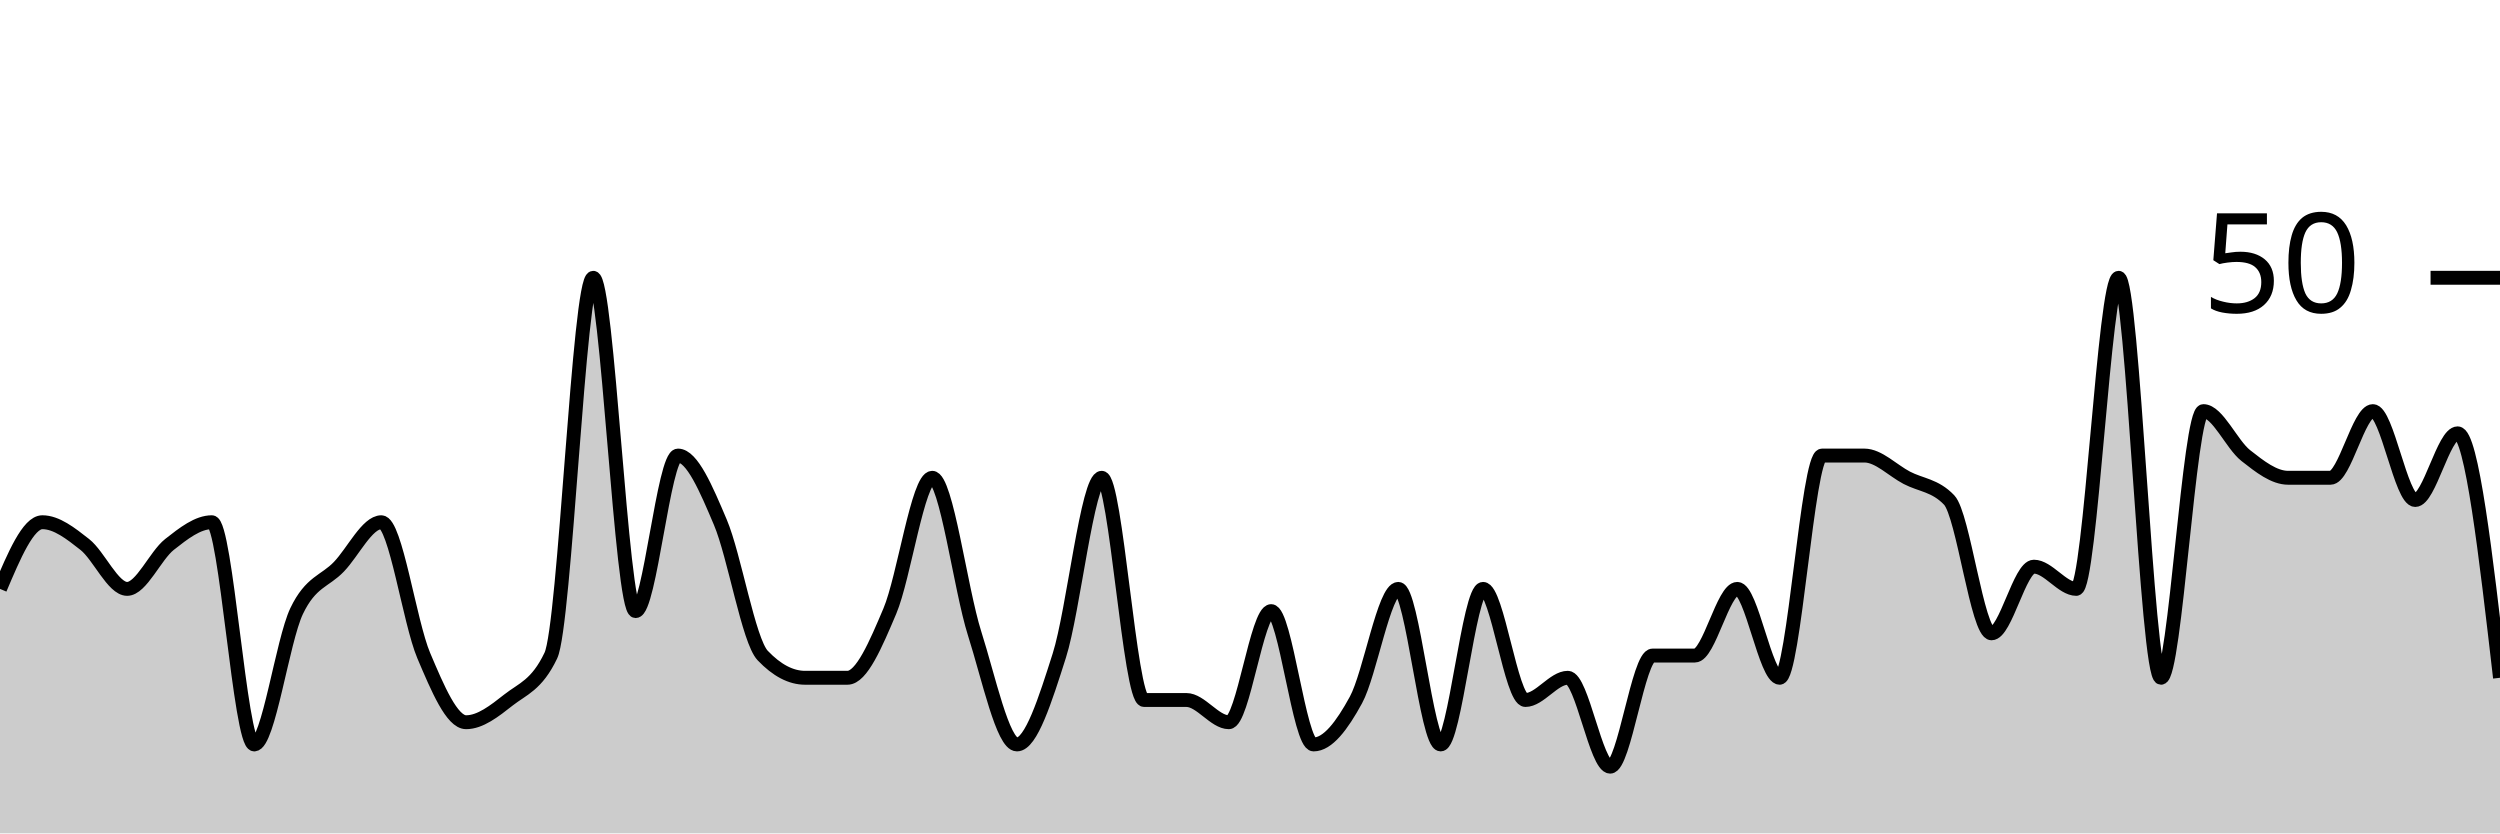
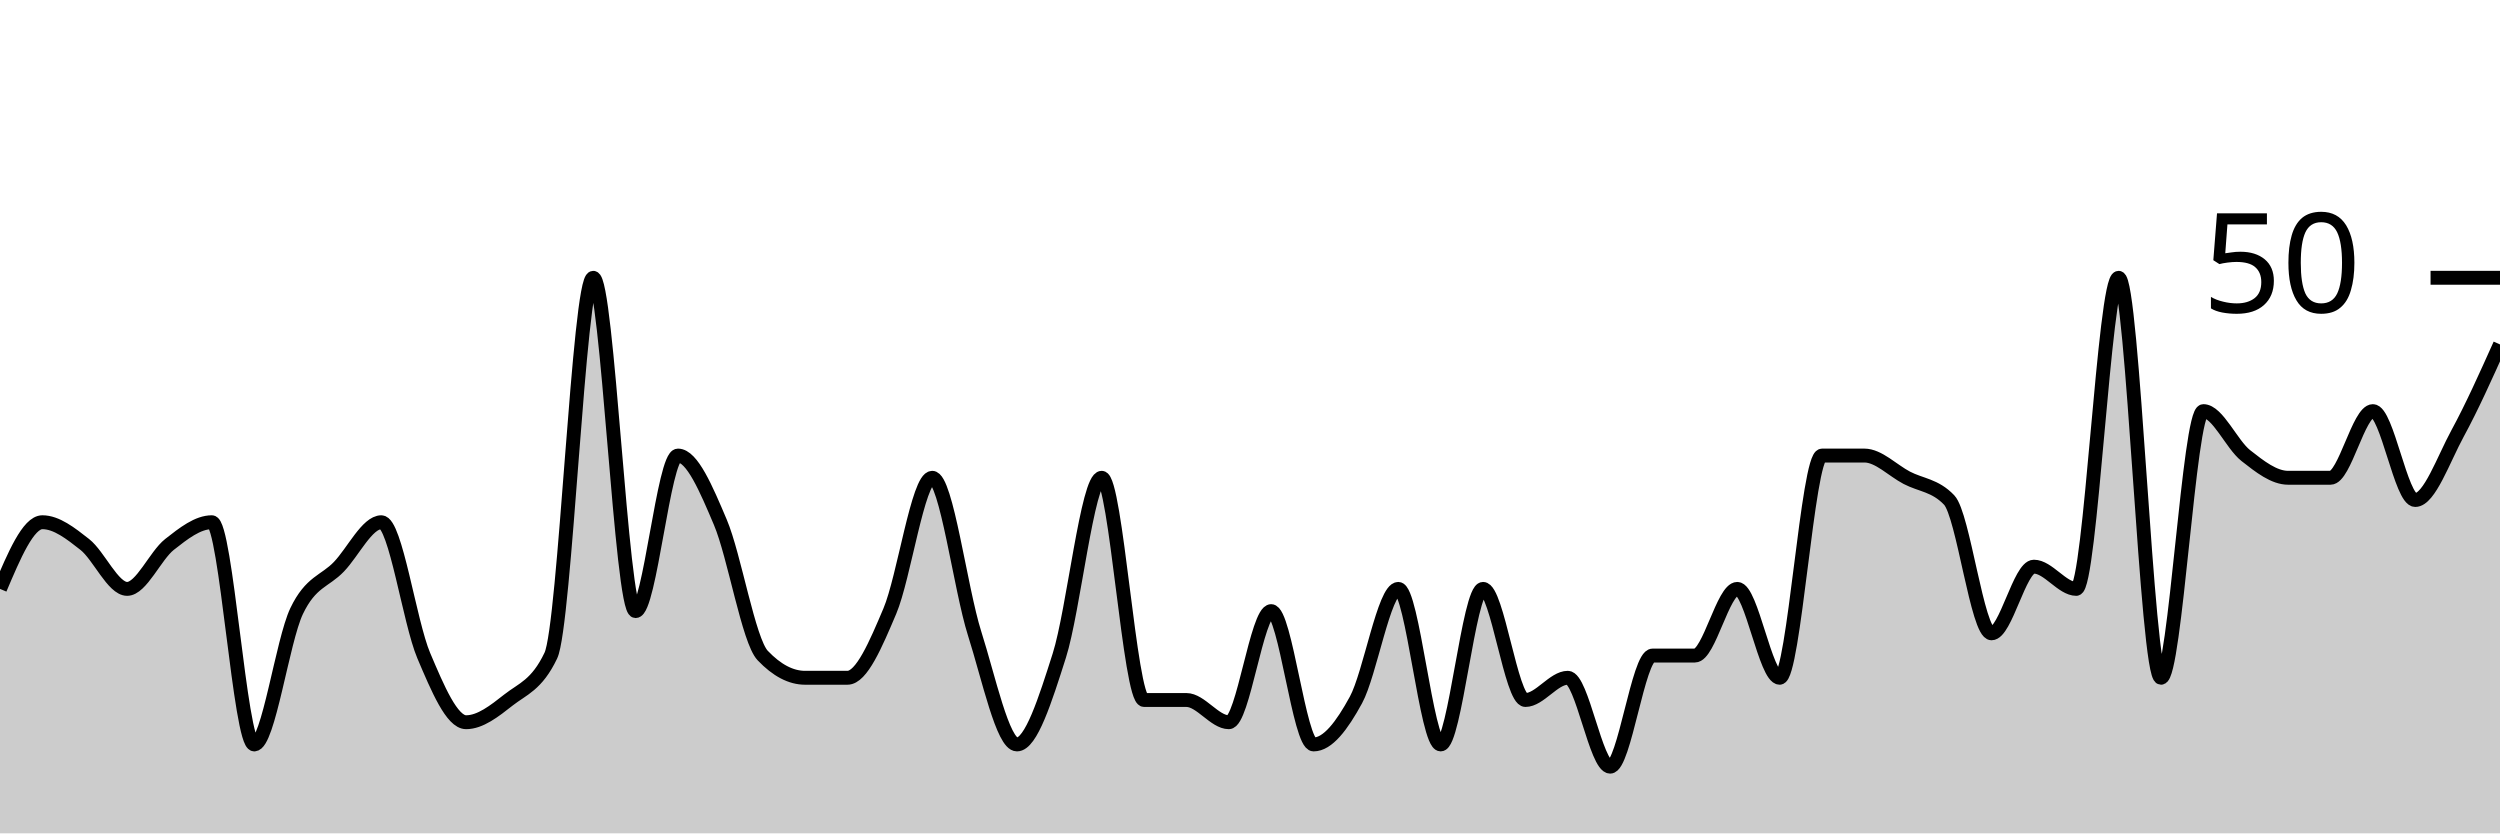
<svg xmlns="http://www.w3.org/2000/svg" viewBox="0 0 180 60">
  <g transform="translate(0,20)">
-     <path class="area" fill="rgba(0, 0, 0, 0.2)" d="M0,22.4C1.017,20,2.034,17.6,3.051,17.6C4.068,17.6,5.085,18.4,6.102,19.2C7.119,20,8.136,22.4,9.153,22.4C10.169,22.4,11.186,20,12.203,19.2C13.22,18.4,14.237,17.6,15.254,17.6C16.271,17.6,17.288,33.6,18.305,33.6C19.322,33.6,20.339,26.133,21.356,24C22.373,21.867,23.39,21.867,24.407,20.8C25.424,19.733,26.441,17.6,27.458,17.6C28.475,17.6,29.492,24.8,30.508,27.2C31.525,29.6,32.542,32,33.559,32C34.576,32,35.593,31.2,36.61,30.4C37.627,29.6,38.644,29.333,39.661,27.2C40.678,25.067,41.695,0,42.712,0C43.729,0,44.746,24,45.763,24C46.78,24,47.797,12.8,48.814,12.8C49.831,12.8,50.847,15.2,51.864,17.6C52.881,20,53.898,26.133,54.915,27.2C55.932,28.267,56.949,28.8,57.966,28.8C58.983,28.8,60,28.8,61.017,28.8C62.034,28.8,63.051,26.4,64.068,24C65.085,21.6,66.102,14.4,67.119,14.4C68.136,14.4,69.153,22.4,70.169,25.6C71.186,28.8,72.203,33.6,73.22,33.6C74.237,33.6,75.254,30.4,76.271,27.2C77.288,24,78.305,14.4,79.322,14.4C80.339,14.4,81.356,30.4,82.373,30.4C83.39,30.4,84.407,30.4,85.424,30.4C86.441,30.4,87.458,32,88.475,32C89.492,32,90.508,24,91.525,24C92.542,24,93.559,33.6,94.576,33.6C95.593,33.6,96.61,32.267,97.627,30.4C98.644,28.533,99.661,22.4,100.678,22.4C101.695,22.4,102.712,33.6,103.729,33.6C104.746,33.6,105.763,22.4,106.78,22.4C107.797,22.4,108.814,30.4,109.831,30.4C110.847,30.4,111.864,28.8,112.881,28.8C113.898,28.8,114.915,35.2,115.932,35.2C116.949,35.2,117.966,27.2,118.983,27.2C120,27.2,121.017,27.2,122.034,27.2C123.051,27.2,124.068,22.4,125.085,22.4C126.102,22.4,127.119,28.8,128.136,28.8C129.153,28.8,130.169,12.8,131.186,12.8C132.203,12.8,133.22,12.8,134.237,12.8C135.254,12.8,136.271,13.867,137.288,14.4C138.305,14.933,139.322,14.933,140.339,16C141.356,17.067,142.373,25.6,143.39,25.6C144.407,25.6,145.424,20.8,146.441,20.8C147.458,20.8,148.475,22.4,149.492,22.4C150.508,22.4,151.525,0,152.542,0C153.559,0,154.576,28.8,155.593,28.8C156.61,28.8,157.627,9.6,158.644,9.6C159.661,9.6,160.678,12,161.695,12.8C162.712,13.6,163.729,14.4,164.746,14.4C165.763,14.4,166.78,14.4,167.797,14.4C168.814,14.4,169.831,9.6,170.847,9.6C171.864,9.6,172.881,16,173.898,16C174.915,16,175.932,11.2,176.949,11.2C177.966,11.2,178.983,20,180,28.8L180,40C178.983,40,177.966,40,176.949,40C175.932,40,174.915,40,173.898,40C172.881,40,171.864,40,170.847,40C169.831,40,168.814,40,167.797,40C166.78,40,165.763,40,164.746,40C163.729,40,162.712,40,161.695,40C160.678,40,159.661,40,158.644,40C157.627,40,156.61,40,155.593,40C154.576,40,153.559,40,152.542,40C151.525,40,150.508,40,149.492,40C148.475,40,147.458,40,146.441,40C145.424,40,144.407,40,143.39,40C142.373,40,141.356,40,140.339,40C139.322,40,138.305,40,137.288,40C136.271,40,135.254,40,134.237,40C133.22,40,132.203,40,131.186,40C130.169,40,129.153,40,128.136,40C127.119,40,126.102,40,125.085,40C124.068,40,123.051,40,122.034,40C121.017,40,120,40,118.983,40C117.966,40,116.949,40,115.932,40C114.915,40,113.898,40,112.881,40C111.864,40,110.847,40,109.831,40C108.814,40,107.797,40,106.78,40C105.763,40,104.746,40,103.729,40C102.712,40,101.695,40,100.678,40C99.661,40,98.644,40,97.627,40C96.61,40,95.593,40,94.576,40C93.559,40,92.542,40,91.525,40C90.508,40,89.492,40,88.475,40C87.458,40,86.441,40,85.424,40C84.407,40,83.39,40,82.373,40C81.356,40,80.339,40,79.322,40C78.305,40,77.288,40,76.271,40C75.254,40,74.237,40,73.22,40C72.203,40,71.186,40,70.169,40C69.153,40,68.136,40,67.119,40C66.102,40,65.085,40,64.068,40C63.051,40,62.034,40,61.017,40C60,40,58.983,40,57.966,40C56.949,40,55.932,40,54.915,40C53.898,40,52.881,40,51.864,40C50.847,40,49.831,40,48.814,40C47.797,40,46.78,40,45.763,40C44.746,40,43.729,40,42.712,40C41.695,40,40.678,40,39.661,40C38.644,40,37.627,40,36.61,40C35.593,40,34.576,40,33.559,40C32.542,40,31.525,40,30.508,40C29.492,40,28.475,40,27.458,40C26.441,40,25.424,40,24.407,40C23.39,40,22.373,40,21.356,40C20.339,40,19.322,40,18.305,40C17.288,40,16.271,40,15.254,40C14.237,40,13.22,40,12.203,40C11.186,40,10.169,40,9.153,40C8.136,40,7.119,40,6.102,40C5.085,40,4.068,40,3.051,40C2.034,40,1.017,40,0,40Z" />
-     <path class="line" stroke="black" fill="none" d="M0,22.4C1.017,20,2.034,17.6,3.051,17.6C4.068,17.6,5.085,18.4,6.102,19.2C7.119,20,8.136,22.4,9.153,22.4C10.169,22.4,11.186,20,12.203,19.2C13.22,18.4,14.237,17.6,15.254,17.6C16.271,17.6,17.288,33.6,18.305,33.6C19.322,33.6,20.339,26.133,21.356,24C22.373,21.867,23.39,21.867,24.407,20.8C25.424,19.733,26.441,17.6,27.458,17.6C28.475,17.6,29.492,24.8,30.508,27.2C31.525,29.6,32.542,32,33.559,32C34.576,32,35.593,31.2,36.61,30.4C37.627,29.6,38.644,29.333,39.661,27.2C40.678,25.067,41.695,0,42.712,0C43.729,0,44.746,24,45.763,24C46.78,24,47.797,12.8,48.814,12.8C49.831,12.8,50.847,15.2,51.864,17.6C52.881,20,53.898,26.133,54.915,27.2C55.932,28.267,56.949,28.8,57.966,28.8C58.983,28.8,60,28.8,61.017,28.8C62.034,28.8,63.051,26.4,64.068,24C65.085,21.6,66.102,14.4,67.119,14.4C68.136,14.4,69.153,22.4,70.169,25.6C71.186,28.8,72.203,33.6,73.22,33.6C74.237,33.6,75.254,30.4,76.271,27.2C77.288,24,78.305,14.4,79.322,14.4C80.339,14.4,81.356,30.4,82.373,30.4C83.39,30.4,84.407,30.4,85.424,30.4C86.441,30.4,87.458,32,88.475,32C89.492,32,90.508,24,91.525,24C92.542,24,93.559,33.6,94.576,33.6C95.593,33.6,96.61,32.267,97.627,30.4C98.644,28.533,99.661,22.4,100.678,22.4C101.695,22.4,102.712,33.6,103.729,33.6C104.746,33.6,105.763,22.4,106.78,22.4C107.797,22.4,108.814,30.4,109.831,30.4C110.847,30.4,111.864,28.8,112.881,28.8C113.898,28.8,114.915,35.2,115.932,35.2C116.949,35.2,117.966,27.2,118.983,27.2C120,27.2,121.017,27.2,122.034,27.2C123.051,27.2,124.068,22.4,125.085,22.4C126.102,22.4,127.119,28.8,128.136,28.8C129.153,28.8,130.169,12.8,131.186,12.8C132.203,12.8,133.22,12.8,134.237,12.8C135.254,12.8,136.271,13.867,137.288,14.4C138.305,14.933,139.322,14.933,140.339,16C141.356,17.067,142.373,25.6,143.39,25.6C144.407,25.6,145.424,20.8,146.441,20.8C147.458,20.8,148.475,22.4,149.492,22.4C150.508,22.4,151.525,0,152.542,0C153.559,0,154.576,28.8,155.593,28.8C156.61,28.8,157.627,9.6,158.644,9.6C159.661,9.6,160.678,12,161.695,12.8C162.712,13.6,163.729,14.4,164.746,14.4C165.763,14.4,166.78,14.4,167.797,14.4C168.814,14.4,169.831,9.6,170.847,9.6C171.864,9.6,172.881,16,173.898,16C174.915,16,175.932,11.2,176.949,11.2C177.966,11.2,178.983,20,180,28.8" />
+     <path class="area" fill="rgba(0, 0, 0, 0.2)" d="M0,22.4C1.017,20,2.034,17.6,3.051,17.6C4.068,17.6,5.085,18.4,6.102,19.2C7.119,20,8.136,22.4,9.153,22.4C10.169,22.4,11.186,20,12.203,19.2C13.22,18.4,14.237,17.6,15.254,17.6C16.271,17.6,17.288,33.6,18.305,33.6C19.322,33.6,20.339,26.133,21.356,24C22.373,21.867,23.39,21.867,24.407,20.8C25.424,19.733,26.441,17.6,27.458,17.6C28.475,17.6,29.492,24.8,30.508,27.2C31.525,29.6,32.542,32,33.559,32C34.576,32,35.593,31.2,36.61,30.4C37.627,29.6,38.644,29.333,39.661,27.2C40.678,25.067,41.695,0,42.712,0C43.729,0,44.746,24,45.763,24C46.78,24,47.797,12.8,48.814,12.8C49.831,12.8,50.847,15.2,51.864,17.6C52.881,20,53.898,26.133,54.915,27.2C55.932,28.267,56.949,28.8,57.966,28.8C58.983,28.8,60,28.8,61.017,28.8C62.034,28.8,63.051,26.4,64.068,24C65.085,21.6,66.102,14.4,67.119,14.4C68.136,14.4,69.153,22.4,70.169,25.6C71.186,28.8,72.203,33.6,73.22,33.6C74.237,33.6,75.254,30.4,76.271,27.2C77.288,24,78.305,14.4,79.322,14.4C80.339,14.4,81.356,30.4,82.373,30.4C83.39,30.4,84.407,30.4,85.424,30.4C86.441,30.4,87.458,32,88.475,32C89.492,32,90.508,24,91.525,24C92.542,24,93.559,33.6,94.576,33.6C95.593,33.6,96.61,32.267,97.627,30.4C98.644,28.533,99.661,22.4,100.678,22.4C101.695,22.4,102.712,33.6,103.729,33.6C104.746,33.6,105.763,22.4,106.78,22.4C107.797,22.4,108.814,30.4,109.831,30.4C110.847,30.4,111.864,28.8,112.881,28.8C113.898,28.8,114.915,35.2,115.932,35.2C116.949,35.2,117.966,27.2,118.983,27.2C120,27.2,121.017,27.2,122.034,27.2C123.051,27.2,124.068,22.4,125.085,22.4C126.102,22.4,127.119,28.8,128.136,28.8C129.153,28.8,130.169,12.8,131.186,12.8C132.203,12.8,133.22,12.8,134.237,12.8C135.254,12.8,136.271,13.867,137.288,14.4C138.305,14.933,139.322,14.933,140.339,16C141.356,17.067,142.373,25.6,143.39,25.6C144.407,25.6,145.424,20.8,146.441,20.8C147.458,20.8,148.475,22.4,149.492,22.4C150.508,22.4,151.525,0,152.542,0C153.559,0,154.576,28.8,155.593,28.8C156.61,28.8,157.627,9.6,158.644,9.6C159.661,9.6,160.678,12,161.695,12.8C162.712,13.6,163.729,14.4,164.746,14.4C165.763,14.4,166.78,14.4,167.797,14.4C168.814,14.4,169.831,9.6,170.847,9.6C171.864,9.6,172.881,16,173.898,16C174.915,16,175.932,13.067,176.949,11.2C177.966,9.333,178.983,7.067,180,4.8L180,40C178.983,40,177.966,40,176.949,40C175.932,40,174.915,40,173.898,40C172.881,40,171.864,40,170.847,40C169.831,40,168.814,40,167.797,40C166.78,40,165.763,40,164.746,40C163.729,40,162.712,40,161.695,40C160.678,40,159.661,40,158.644,40C157.627,40,156.61,40,155.593,40C154.576,40,153.559,40,152.542,40C151.525,40,150.508,40,149.492,40C148.475,40,147.458,40,146.441,40C145.424,40,144.407,40,143.39,40C142.373,40,141.356,40,140.339,40C139.322,40,138.305,40,137.288,40C136.271,40,135.254,40,134.237,40C133.22,40,132.203,40,131.186,40C130.169,40,129.153,40,128.136,40C127.119,40,126.102,40,125.085,40C124.068,40,123.051,40,122.034,40C121.017,40,120,40,118.983,40C117.966,40,116.949,40,115.932,40C114.915,40,113.898,40,112.881,40C111.864,40,110.847,40,109.831,40C108.814,40,107.797,40,106.78,40C105.763,40,104.746,40,103.729,40C102.712,40,101.695,40,100.678,40C99.661,40,98.644,40,97.627,40C96.61,40,95.593,40,94.576,40C93.559,40,92.542,40,91.525,40C90.508,40,89.492,40,88.475,40C87.458,40,86.441,40,85.424,40C84.407,40,83.39,40,82.373,40C81.356,40,80.339,40,79.322,40C78.305,40,77.288,40,76.271,40C75.254,40,74.237,40,73.22,40C72.203,40,71.186,40,70.169,40C69.153,40,68.136,40,67.119,40C66.102,40,65.085,40,64.068,40C63.051,40,62.034,40,61.017,40C60,40,58.983,40,57.966,40C56.949,40,55.932,40,54.915,40C53.898,40,52.881,40,51.864,40C50.847,40,49.831,40,48.814,40C47.797,40,46.78,40,45.763,40C44.746,40,43.729,40,42.712,40C41.695,40,40.678,40,39.661,40C38.644,40,37.627,40,36.61,40C35.593,40,34.576,40,33.559,40C32.542,40,31.525,40,30.508,40C29.492,40,28.475,40,27.458,40C26.441,40,25.424,40,24.407,40C23.39,40,22.373,40,21.356,40C20.339,40,19.322,40,18.305,40C17.288,40,16.271,40,15.254,40C14.237,40,13.22,40,12.203,40C11.186,40,10.169,40,9.153,40C8.136,40,7.119,40,6.102,40C5.085,40,4.068,40,3.051,40C2.034,40,1.017,40,0,40Z" />
+     <path class="line" stroke="black" fill="none" d="M0,22.4C1.017,20,2.034,17.6,3.051,17.6C4.068,17.6,5.085,18.4,6.102,19.2C7.119,20,8.136,22.4,9.153,22.4C10.169,22.4,11.186,20,12.203,19.2C13.22,18.4,14.237,17.6,15.254,17.6C16.271,17.6,17.288,33.6,18.305,33.6C19.322,33.6,20.339,26.133,21.356,24C22.373,21.867,23.39,21.867,24.407,20.8C25.424,19.733,26.441,17.6,27.458,17.6C28.475,17.6,29.492,24.8,30.508,27.2C31.525,29.6,32.542,32,33.559,32C34.576,32,35.593,31.2,36.61,30.4C37.627,29.6,38.644,29.333,39.661,27.2C40.678,25.067,41.695,0,42.712,0C43.729,0,44.746,24,45.763,24C46.78,24,47.797,12.8,48.814,12.8C49.831,12.8,50.847,15.2,51.864,17.6C52.881,20,53.898,26.133,54.915,27.2C55.932,28.267,56.949,28.8,57.966,28.8C58.983,28.8,60,28.8,61.017,28.8C62.034,28.8,63.051,26.4,64.068,24C65.085,21.6,66.102,14.4,67.119,14.4C68.136,14.4,69.153,22.4,70.169,25.6C71.186,28.8,72.203,33.6,73.22,33.6C74.237,33.6,75.254,30.4,76.271,27.2C77.288,24,78.305,14.4,79.322,14.4C80.339,14.4,81.356,30.4,82.373,30.4C83.39,30.4,84.407,30.4,85.424,30.4C86.441,30.4,87.458,32,88.475,32C89.492,32,90.508,24,91.525,24C92.542,24,93.559,33.6,94.576,33.6C95.593,33.6,96.61,32.267,97.627,30.4C98.644,28.533,99.661,22.4,100.678,22.4C101.695,22.4,102.712,33.6,103.729,33.6C104.746,33.6,105.763,22.4,106.78,22.4C107.797,22.4,108.814,30.4,109.831,30.4C110.847,30.4,111.864,28.8,112.881,28.8C113.898,28.8,114.915,35.2,115.932,35.2C116.949,35.2,117.966,27.2,118.983,27.2C120,27.2,121.017,27.2,122.034,27.2C123.051,27.2,124.068,22.4,125.085,22.4C126.102,22.4,127.119,28.8,128.136,28.8C129.153,28.8,130.169,12.8,131.186,12.8C132.203,12.8,133.22,12.8,134.237,12.8C135.254,12.8,136.271,13.867,137.288,14.4C138.305,14.933,139.322,14.933,140.339,16C141.356,17.067,142.373,25.6,143.39,25.6C144.407,25.6,145.424,20.8,146.441,20.8C147.458,20.8,148.475,22.4,149.492,22.4C150.508,22.4,151.525,0,152.542,0C153.559,0,154.576,28.8,155.593,28.8C156.61,28.8,157.627,9.6,158.644,9.6C159.661,9.6,160.678,12,161.695,12.8C162.712,13.6,163.729,14.4,164.746,14.4C165.763,14.4,166.78,14.4,167.797,14.4C168.814,14.4,169.831,9.6,170.847,9.6C171.864,9.6,172.881,16,173.898,16C174.915,16,175.932,13.067,176.949,11.2C177.966,9.333,178.983,7.067,180,4.8" />
    <path class="axis-ceiling" stroke-width="1" stroke="black" fill="none" d="M175,0L180,0" />
    <text class="axis-ceiling-label" font-family="sans-serif" text-anchor="end" font-size="10px" x="170" y="2.5">50</text>
  </g>
</svg>
